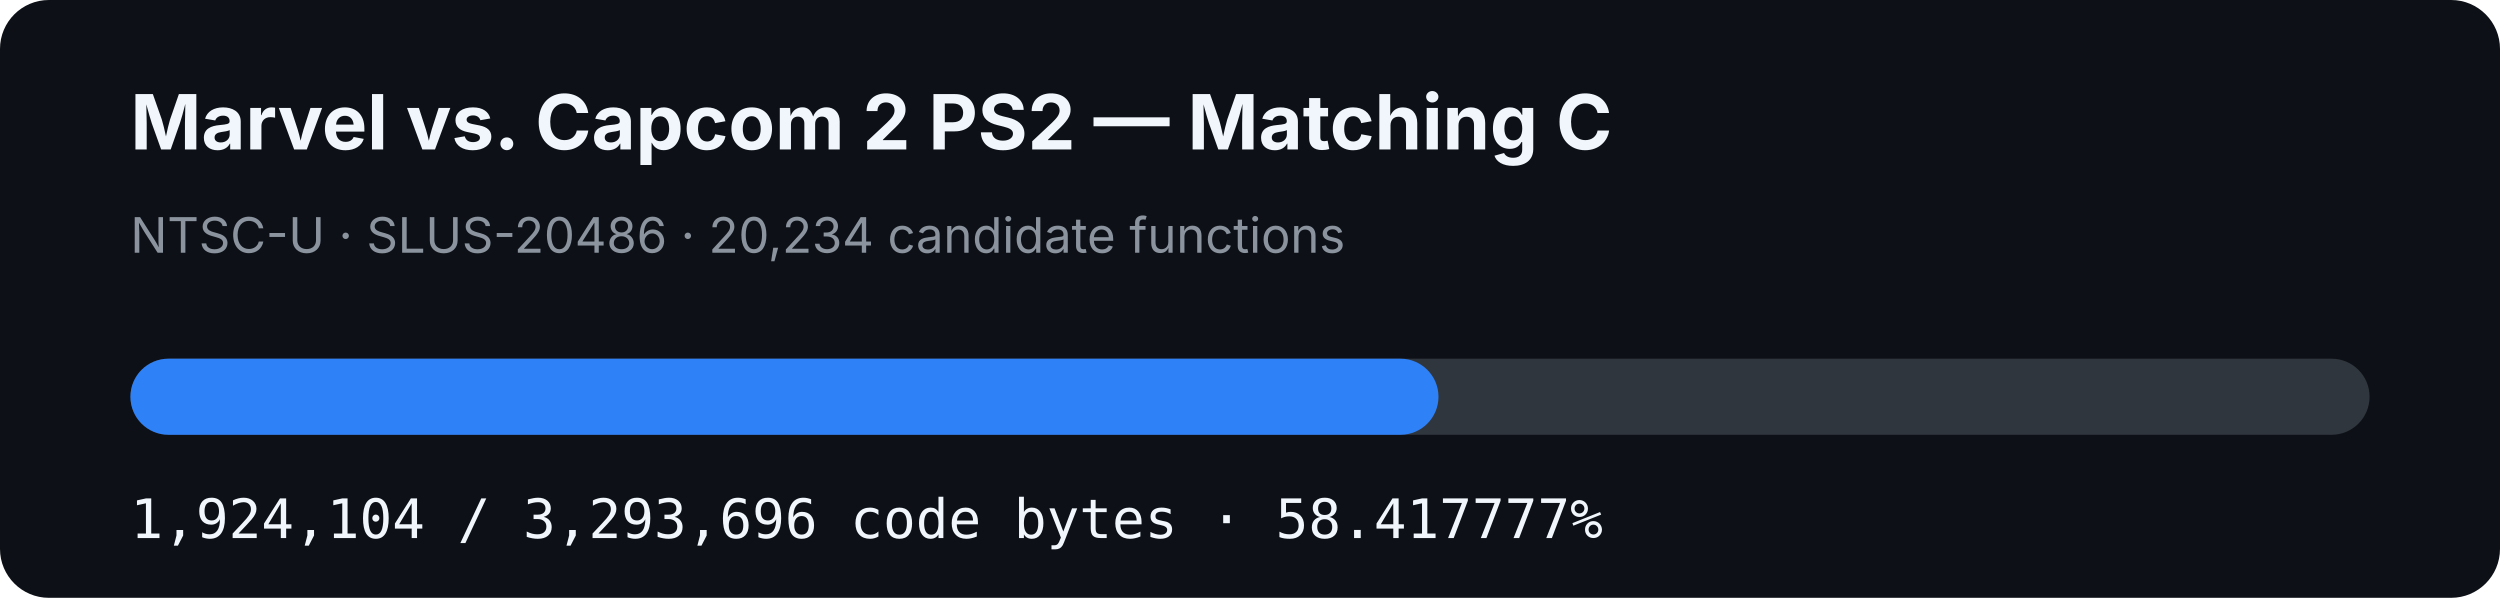
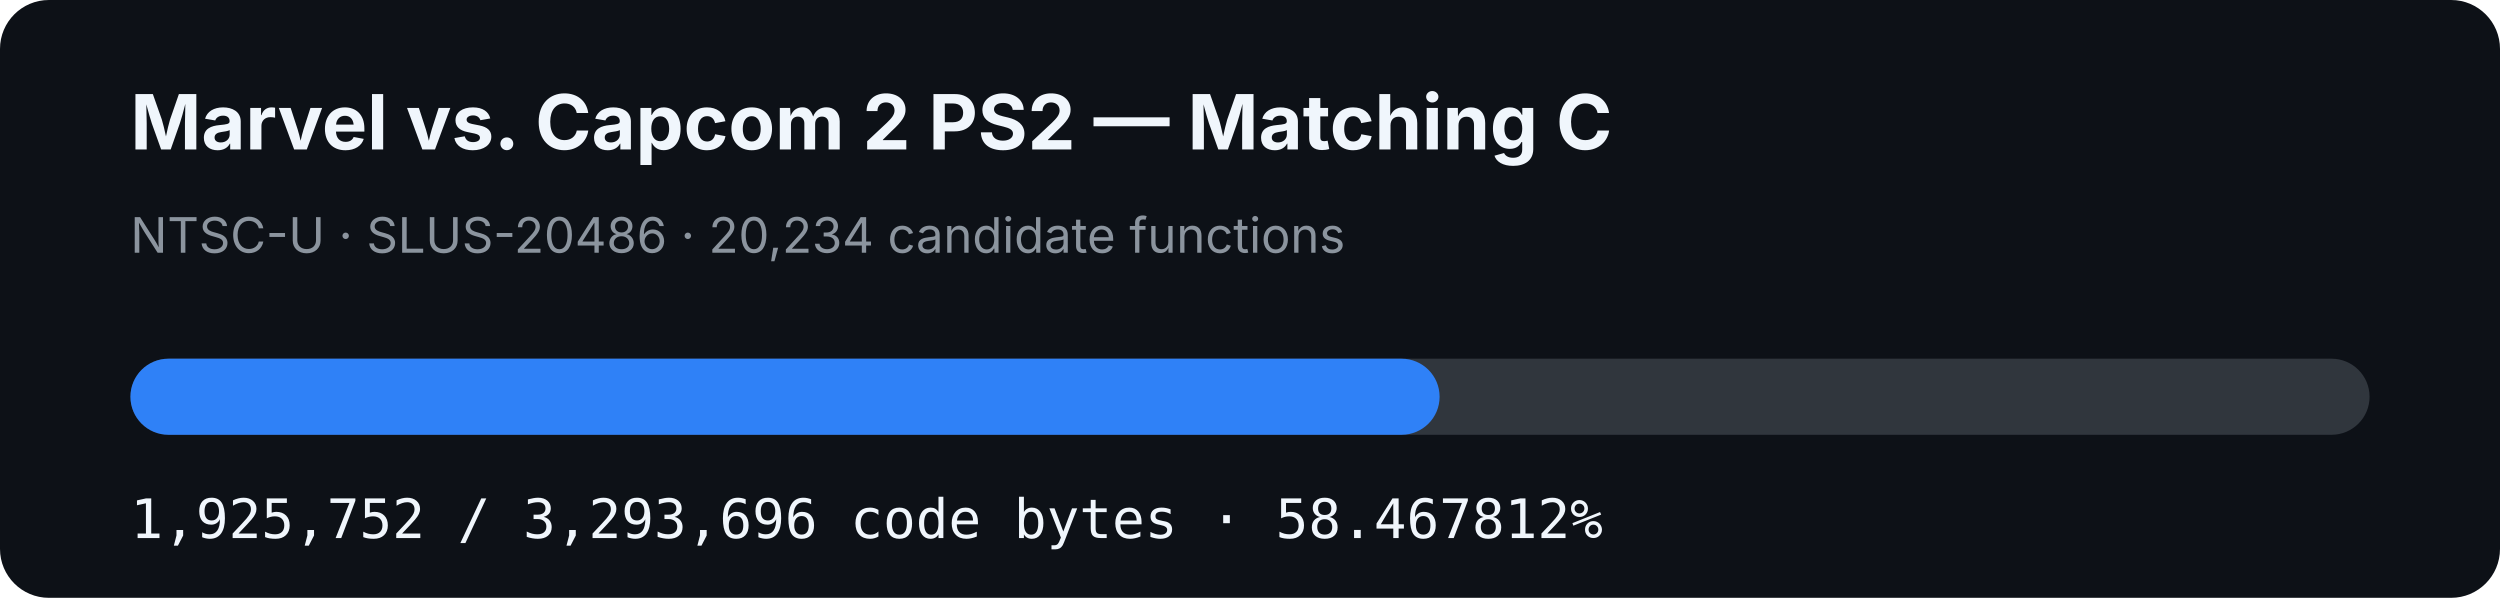
- <svg xmlns="http://www.w3.org/2000/svg" width="920" height="220" viewBox="0 0 920 220" role="img" aria-label="MVC2 PS2 matching C progress: 58.417777%">
+ <svg xmlns="http://www.w3.org/2000/svg" width="920" height="220" viewBox="0 0 920 220" role="img" aria-label="MVC2 PS2 matching C progress: 58.467812%">
  <rect width="920" height="220" rx="18" fill="#0d1117" />
  <text x="48" y="55" fill="#f0f6fc" font-family="-apple-system,BlinkMacSystemFont,Segoe UI,sans-serif" font-size="28" font-weight="700">Marvel vs. Capcom 2 PS2 — Matching C</text>
  <text x="48" y="93" fill="#8b949e" font-family="-apple-system,BlinkMacSystemFont,Segoe UI,sans-serif" font-size="18">NTSC-U · SLUS-20486 · 20,234 candidate functions</text>
  <rect x="48" y="132" width="824" height="28" rx="14" fill="#30363d" />
-   <rect x="48" y="132" width="481.362" height="28" rx="14" fill="#2f81f7" />
-   <text x="48" y="198" fill="#f0f6fc" font-family="ui-monospace,SFMono-Regular,Menlo,monospace" font-size="20">1,924,104 / 3,293,696 code bytes · 58.417777%</text>
+   <rect x="48" y="132" width="481.775" height="28" rx="14" fill="#2f81f7" />
+   <text x="48" y="198" fill="#f0f6fc" font-family="ui-monospace,SFMono-Regular,Menlo,monospace" font-size="20">1,925,752 / 3,293,696 code bytes · 58.467812%</text>
</svg>
